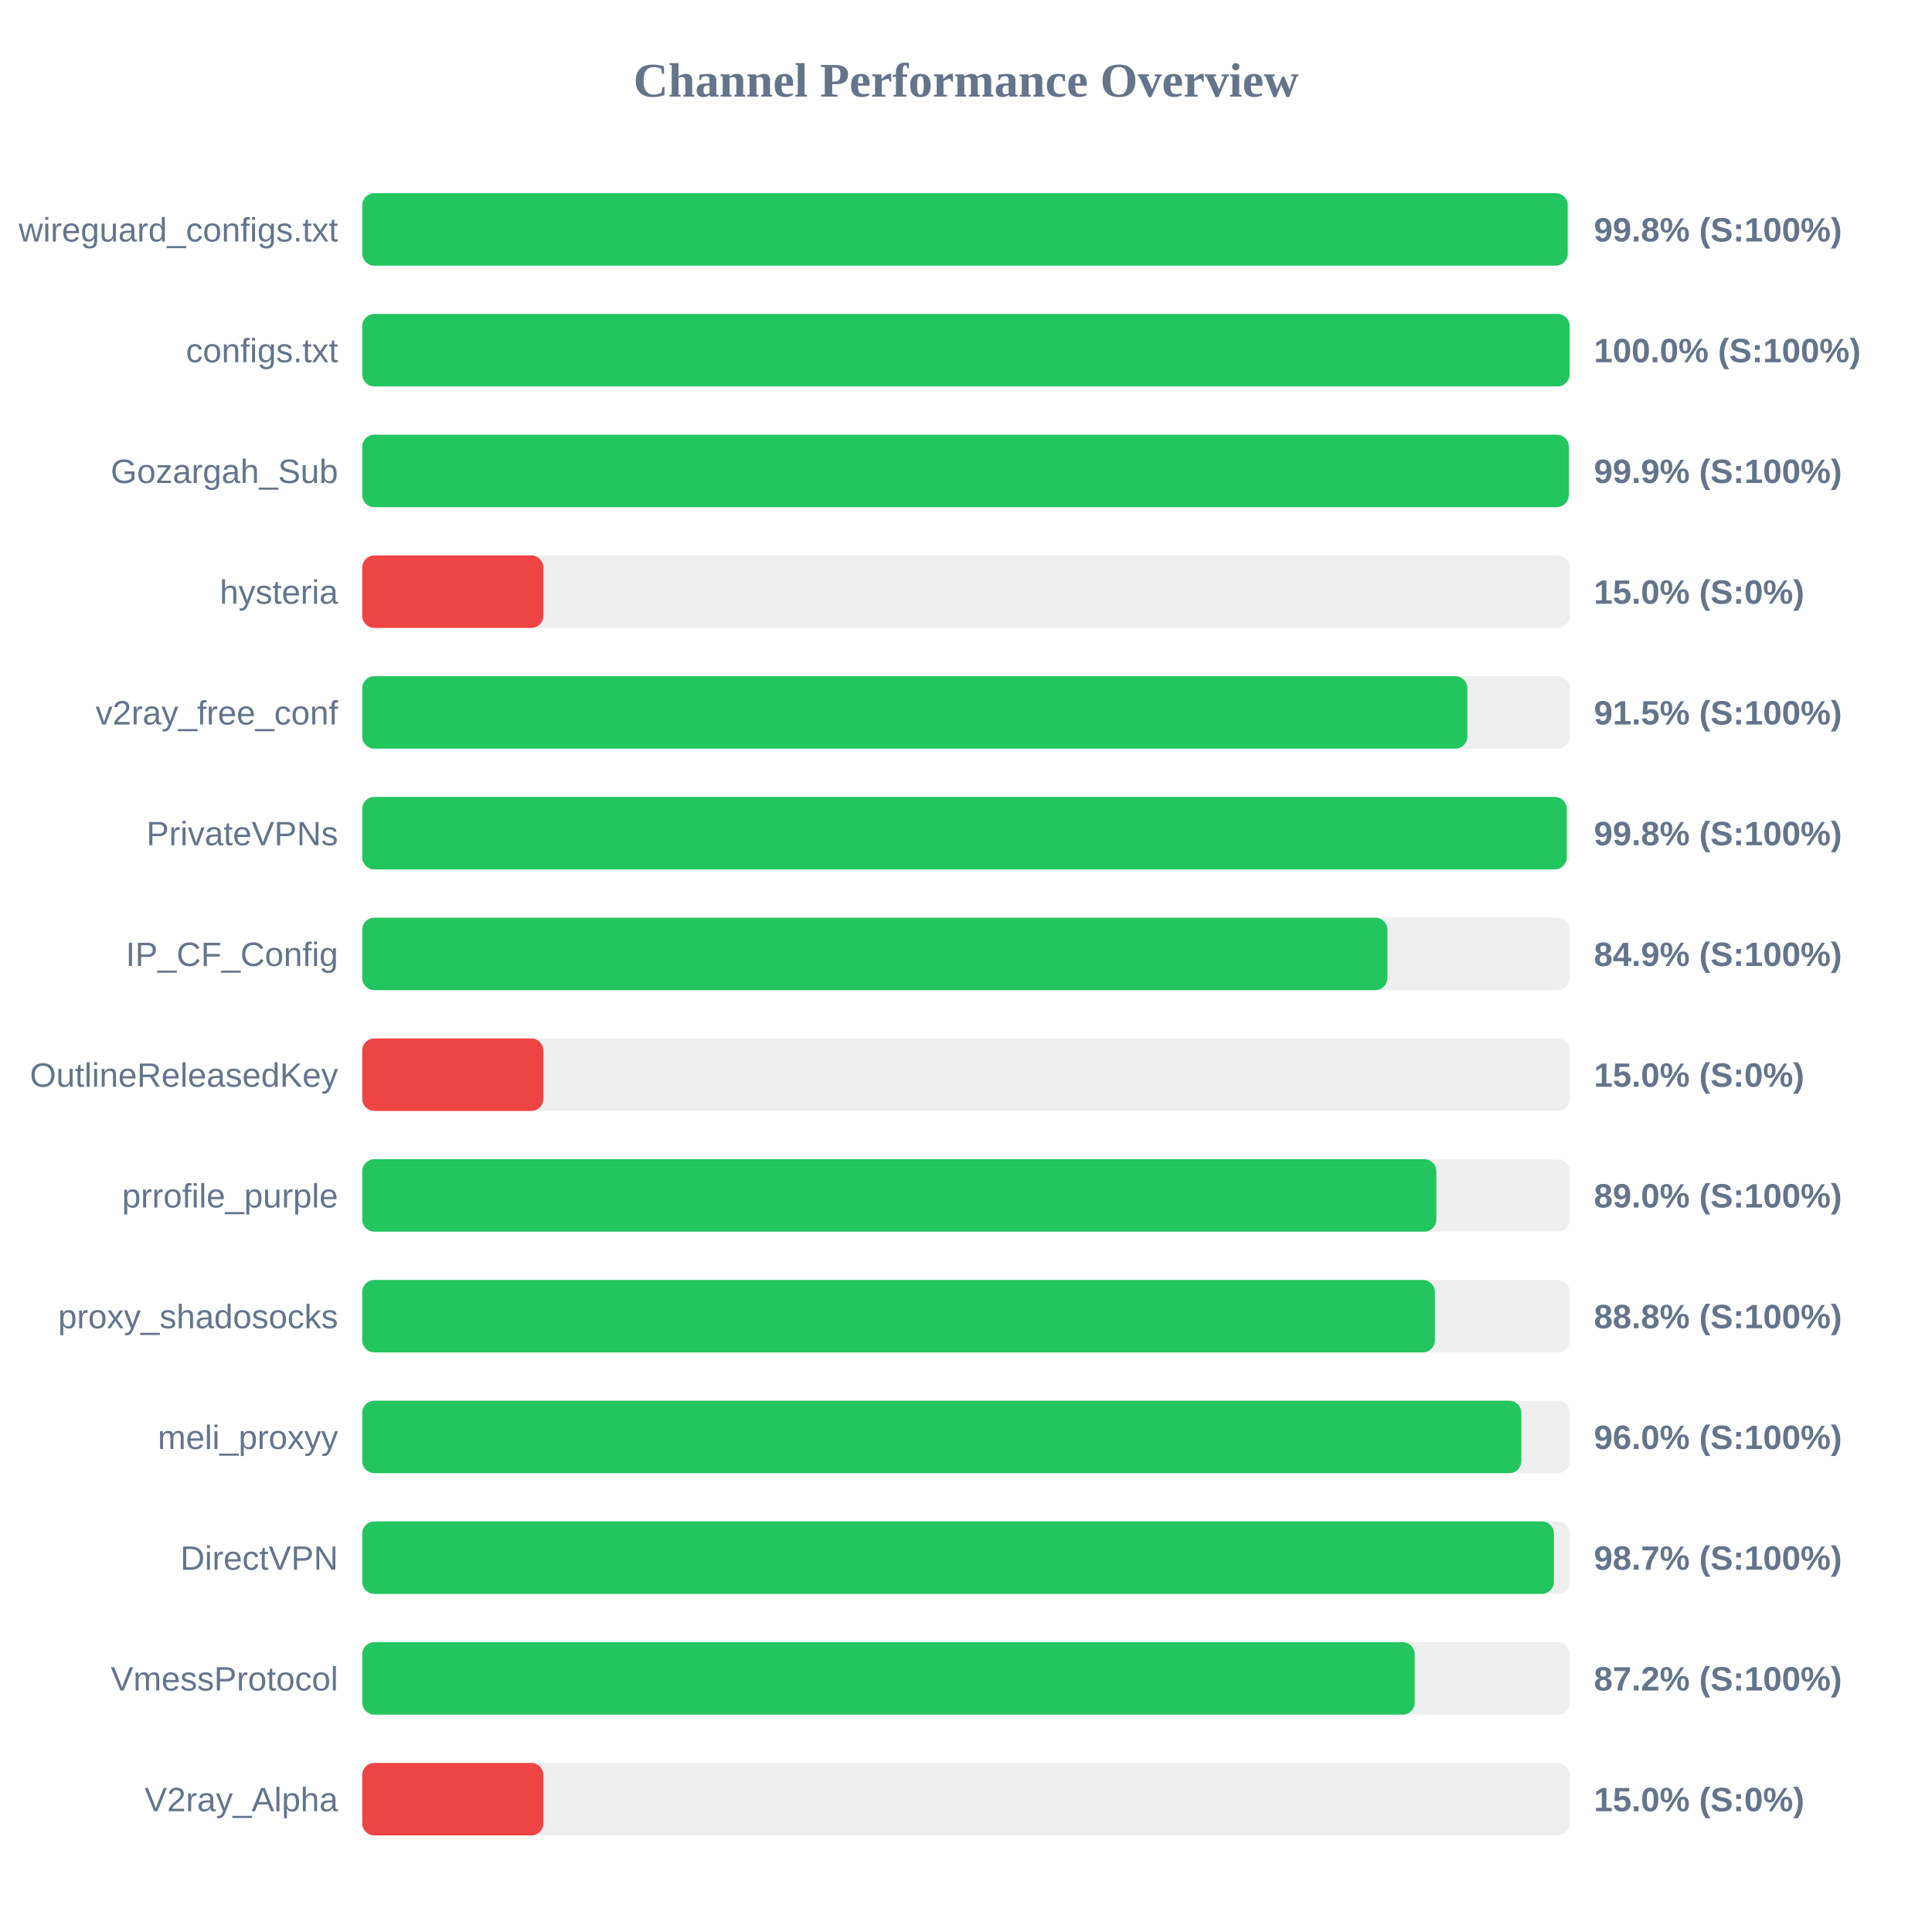
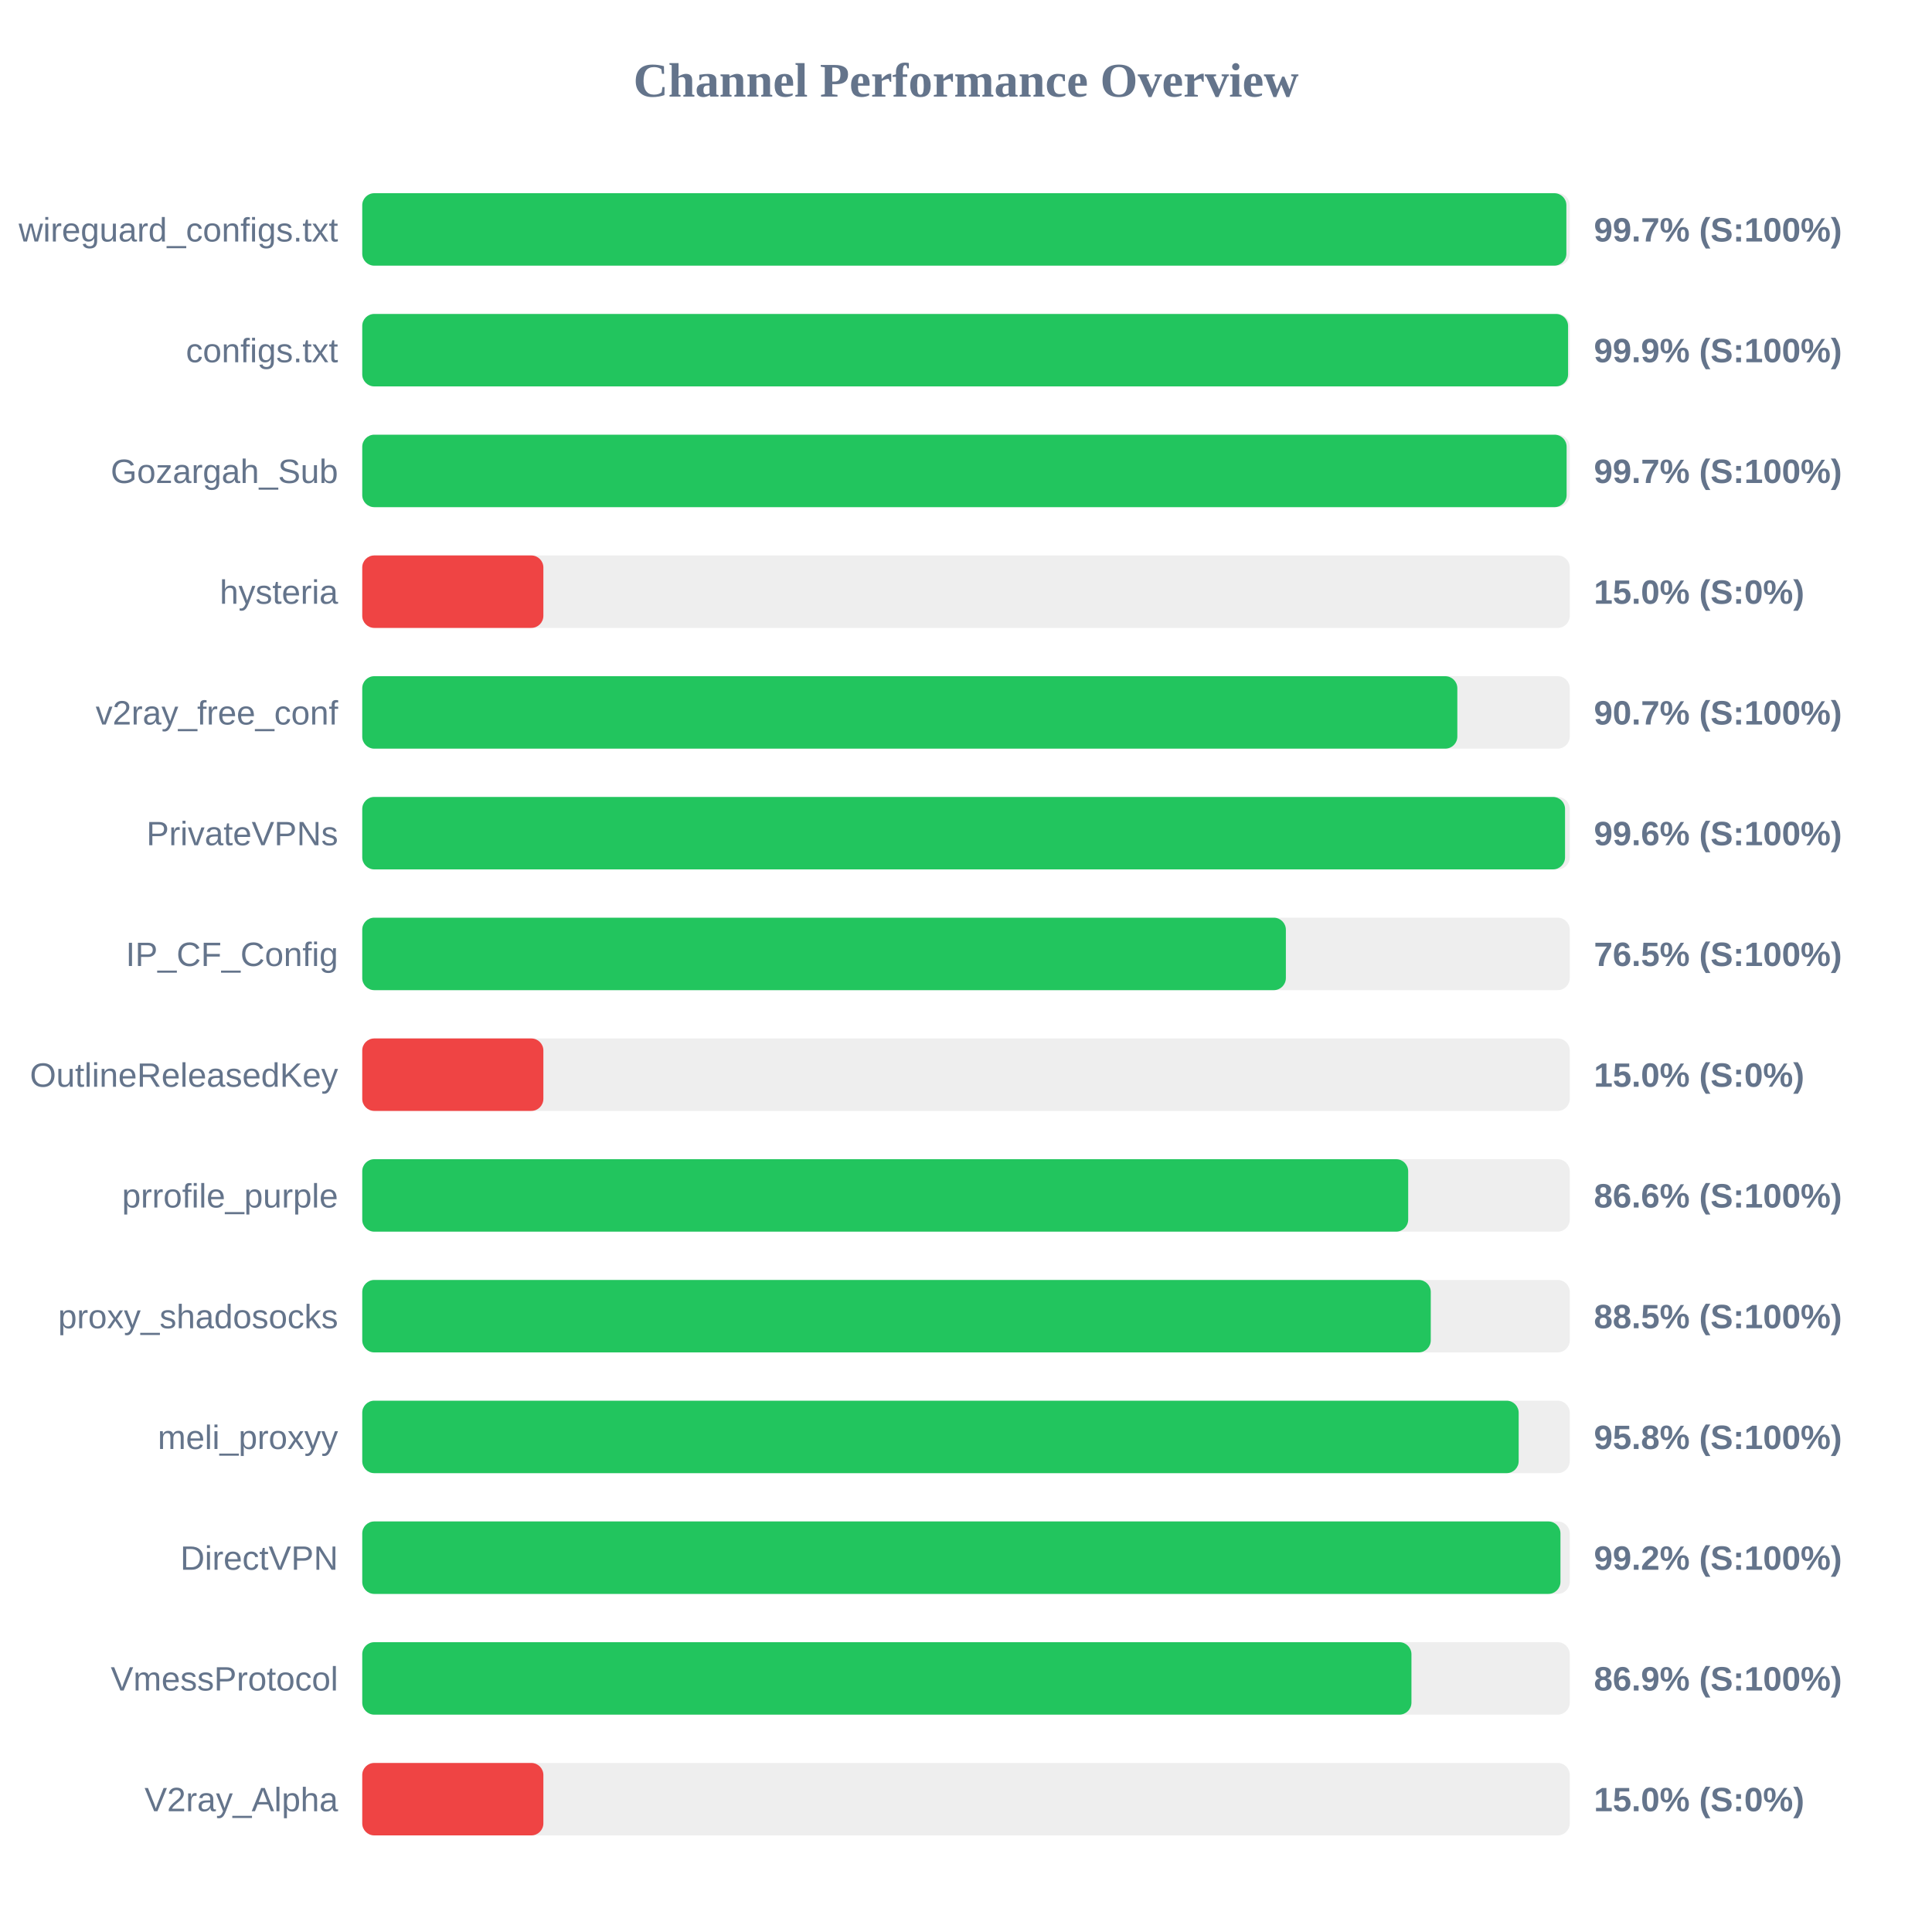
<svg xmlns="http://www.w3.org/2000/svg" width="800" height="800" version="1.1">
  <style>
        .row { font: 14px Arial; fill: #64748b; }
        .score { font: bold 14px Arial; fill: #64748b; }
    </style>
  <text x="400" y="40" text-anchor="middle" font-size="20px" font-weight="bold" fill="#64748b">Channel Performance Overview</text>
  <rect x="150" y="80" width="500" height="30" fill="#eee" rx="5" />
-   <rect x="150" y="80" width="499.15" height="30" fill="#22c55e" rx="5" />
+   <rect x="150" y="80" width="498.6" height="30" fill="#22c55e" rx="5" />
  <text x="140" y="100" text-anchor="end" class="row">wireguard_configs.txt</text>
-   <text x="660" y="100" text-anchor="start" class="score">99.8% (S:100%)</text>
+   <text x="660" y="100" text-anchor="start" class="score">99.7% (S:100%)</text>
  <rect x="150" y="130" width="500" height="30" fill="#eee" rx="5" />
-   <rect x="150" y="130" width="499.95" height="30" fill="#22c55e" rx="5" />
+   <rect x="150" y="130" width="499.3" height="30" fill="#22c55e" rx="5" />
  <text x="140" y="150" text-anchor="end" class="row">configs.txt</text>
-   <text x="660" y="150" text-anchor="start" class="score">100.0% (S:100%)</text>
+   <text x="660" y="150" text-anchor="start" class="score">99.9% (S:100%)</text>
  <rect x="150" y="180" width="500" height="30" fill="#eee" rx="5" />
-   <rect x="150" y="180" width="499.6" height="30" fill="#22c55e" rx="5" />
+   <rect x="150" y="180" width="498.7" height="30" fill="#22c55e" rx="5" />
  <text x="140" y="200" text-anchor="end" class="row">Gozargah_Sub</text>
-   <text x="660" y="200" text-anchor="start" class="score">99.9% (S:100%)</text>
+   <text x="660" y="200" text-anchor="start" class="score">99.7% (S:100%)</text>
  <rect x="150" y="230" width="500" height="30" fill="#eee" rx="5" />
  <rect x="150" y="230" width="75.0" height="30" fill="#ef4444" rx="5" />
  <text x="140" y="250" text-anchor="end" class="row">hysteria</text>
  <text x="660" y="250" text-anchor="start" class="score">15.0% (S:0%)</text>
  <rect x="150" y="280" width="500" height="30" fill="#eee" rx="5" />
-   <rect x="150" y="280" width="457.6" height="30" fill="#22c55e" rx="5" />
+   <rect x="150" y="280" width="453.45" height="30" fill="#22c55e" rx="5" />
  <text x="140" y="300" text-anchor="end" class="row">v2ray_free_conf</text>
-   <text x="660" y="300" text-anchor="start" class="score">91.5% (S:100%)</text>
+   <text x="660" y="300" text-anchor="start" class="score">90.7% (S:100%)</text>
  <rect x="150" y="330" width="500" height="30" fill="#eee" rx="5" />
-   <rect x="150" y="330" width="498.75" height="30" fill="#22c55e" rx="5" />
+   <rect x="150" y="330" width="498.05" height="30" fill="#22c55e" rx="5" />
  <text x="140" y="350" text-anchor="end" class="row">PrivateVPNs</text>
-   <text x="660" y="350" text-anchor="start" class="score">99.8% (S:100%)</text>
+   <text x="660" y="350" text-anchor="start" class="score">99.6% (S:100%)</text>
  <rect x="150" y="380" width="500" height="30" fill="#eee" rx="5" />
-   <rect x="150" y="380" width="424.5" height="30" fill="#22c55e" rx="5" />
+   <rect x="150" y="380" width="382.45" height="30" fill="#22c55e" rx="5" />
  <text x="140" y="400" text-anchor="end" class="row">IP_CF_Config</text>
-   <text x="660" y="400" text-anchor="start" class="score">84.9% (S:100%)</text>
+   <text x="660" y="400" text-anchor="start" class="score">76.5% (S:100%)</text>
  <rect x="150" y="430" width="500" height="30" fill="#eee" rx="5" />
  <rect x="150" y="430" width="75.0" height="30" fill="#ef4444" rx="5" />
  <text x="140" y="450" text-anchor="end" class="row">OutlineReleasedKey</text>
  <text x="660" y="450" text-anchor="start" class="score">15.0% (S:0%)</text>
  <rect x="150" y="480" width="500" height="30" fill="#eee" rx="5" />
-   <rect x="150" y="480" width="444.75" height="30" fill="#22c55e" rx="5" />
+   <rect x="150" y="480" width="433.1" height="30" fill="#22c55e" rx="5" />
  <text x="140" y="500" text-anchor="end" class="row">prrofile_purple</text>
-   <text x="660" y="500" text-anchor="start" class="score">89.0% (S:100%)</text>
+   <text x="660" y="500" text-anchor="start" class="score">86.6% (S:100%)</text>
  <rect x="150" y="530" width="500" height="30" fill="#eee" rx="5" />
-   <rect x="150" y="530" width="444.15" height="30" fill="#22c55e" rx="5" />
+   <rect x="150" y="530" width="442.45" height="30" fill="#22c55e" rx="5" />
  <text x="140" y="550" text-anchor="end" class="row">proxy_shadosocks</text>
-   <text x="660" y="550" text-anchor="start" class="score">88.8% (S:100%)</text>
+   <text x="660" y="550" text-anchor="start" class="score">88.5% (S:100%)</text>
  <rect x="150" y="580" width="500" height="30" fill="#eee" rx="5" />
-   <rect x="150" y="580" width="479.95" height="30" fill="#22c55e" rx="5" />
+   <rect x="150" y="580" width="478.85" height="30" fill="#22c55e" rx="5" />
  <text x="140" y="600" text-anchor="end" class="row">meli_proxyy</text>
-   <text x="660" y="600" text-anchor="start" class="score">96.0% (S:100%)</text>
+   <text x="660" y="600" text-anchor="start" class="score">95.8% (S:100%)</text>
  <rect x="150" y="630" width="500" height="30" fill="#eee" rx="5" />
-   <rect x="150" y="630" width="493.45" height="30" fill="#22c55e" rx="5" />
+   <rect x="150" y="630" width="496.15" height="30" fill="#22c55e" rx="5" />
  <text x="140" y="650" text-anchor="end" class="row">DirectVPN</text>
-   <text x="660" y="650" text-anchor="start" class="score">98.7% (S:100%)</text>
+   <text x="660" y="650" text-anchor="start" class="score">99.2% (S:100%)</text>
  <rect x="150" y="680" width="500" height="30" fill="#eee" rx="5" />
-   <rect x="150" y="680" width="435.8" height="30" fill="#22c55e" rx="5" />
+   <rect x="150" y="680" width="434.45" height="30" fill="#22c55e" rx="5" />
  <text x="140" y="700" text-anchor="end" class="row">VmessProtocol</text>
-   <text x="660" y="700" text-anchor="start" class="score">87.2% (S:100%)</text>
+   <text x="660" y="700" text-anchor="start" class="score">86.9% (S:100%)</text>
  <rect x="150" y="730" width="500" height="30" fill="#eee" rx="5" />
  <rect x="150" y="730" width="75.0" height="30" fill="#ef4444" rx="5" />
  <text x="140" y="750" text-anchor="end" class="row">V2ray_Alpha</text>
  <text x="660" y="750" text-anchor="start" class="score">15.0% (S:0%)</text>
</svg>
